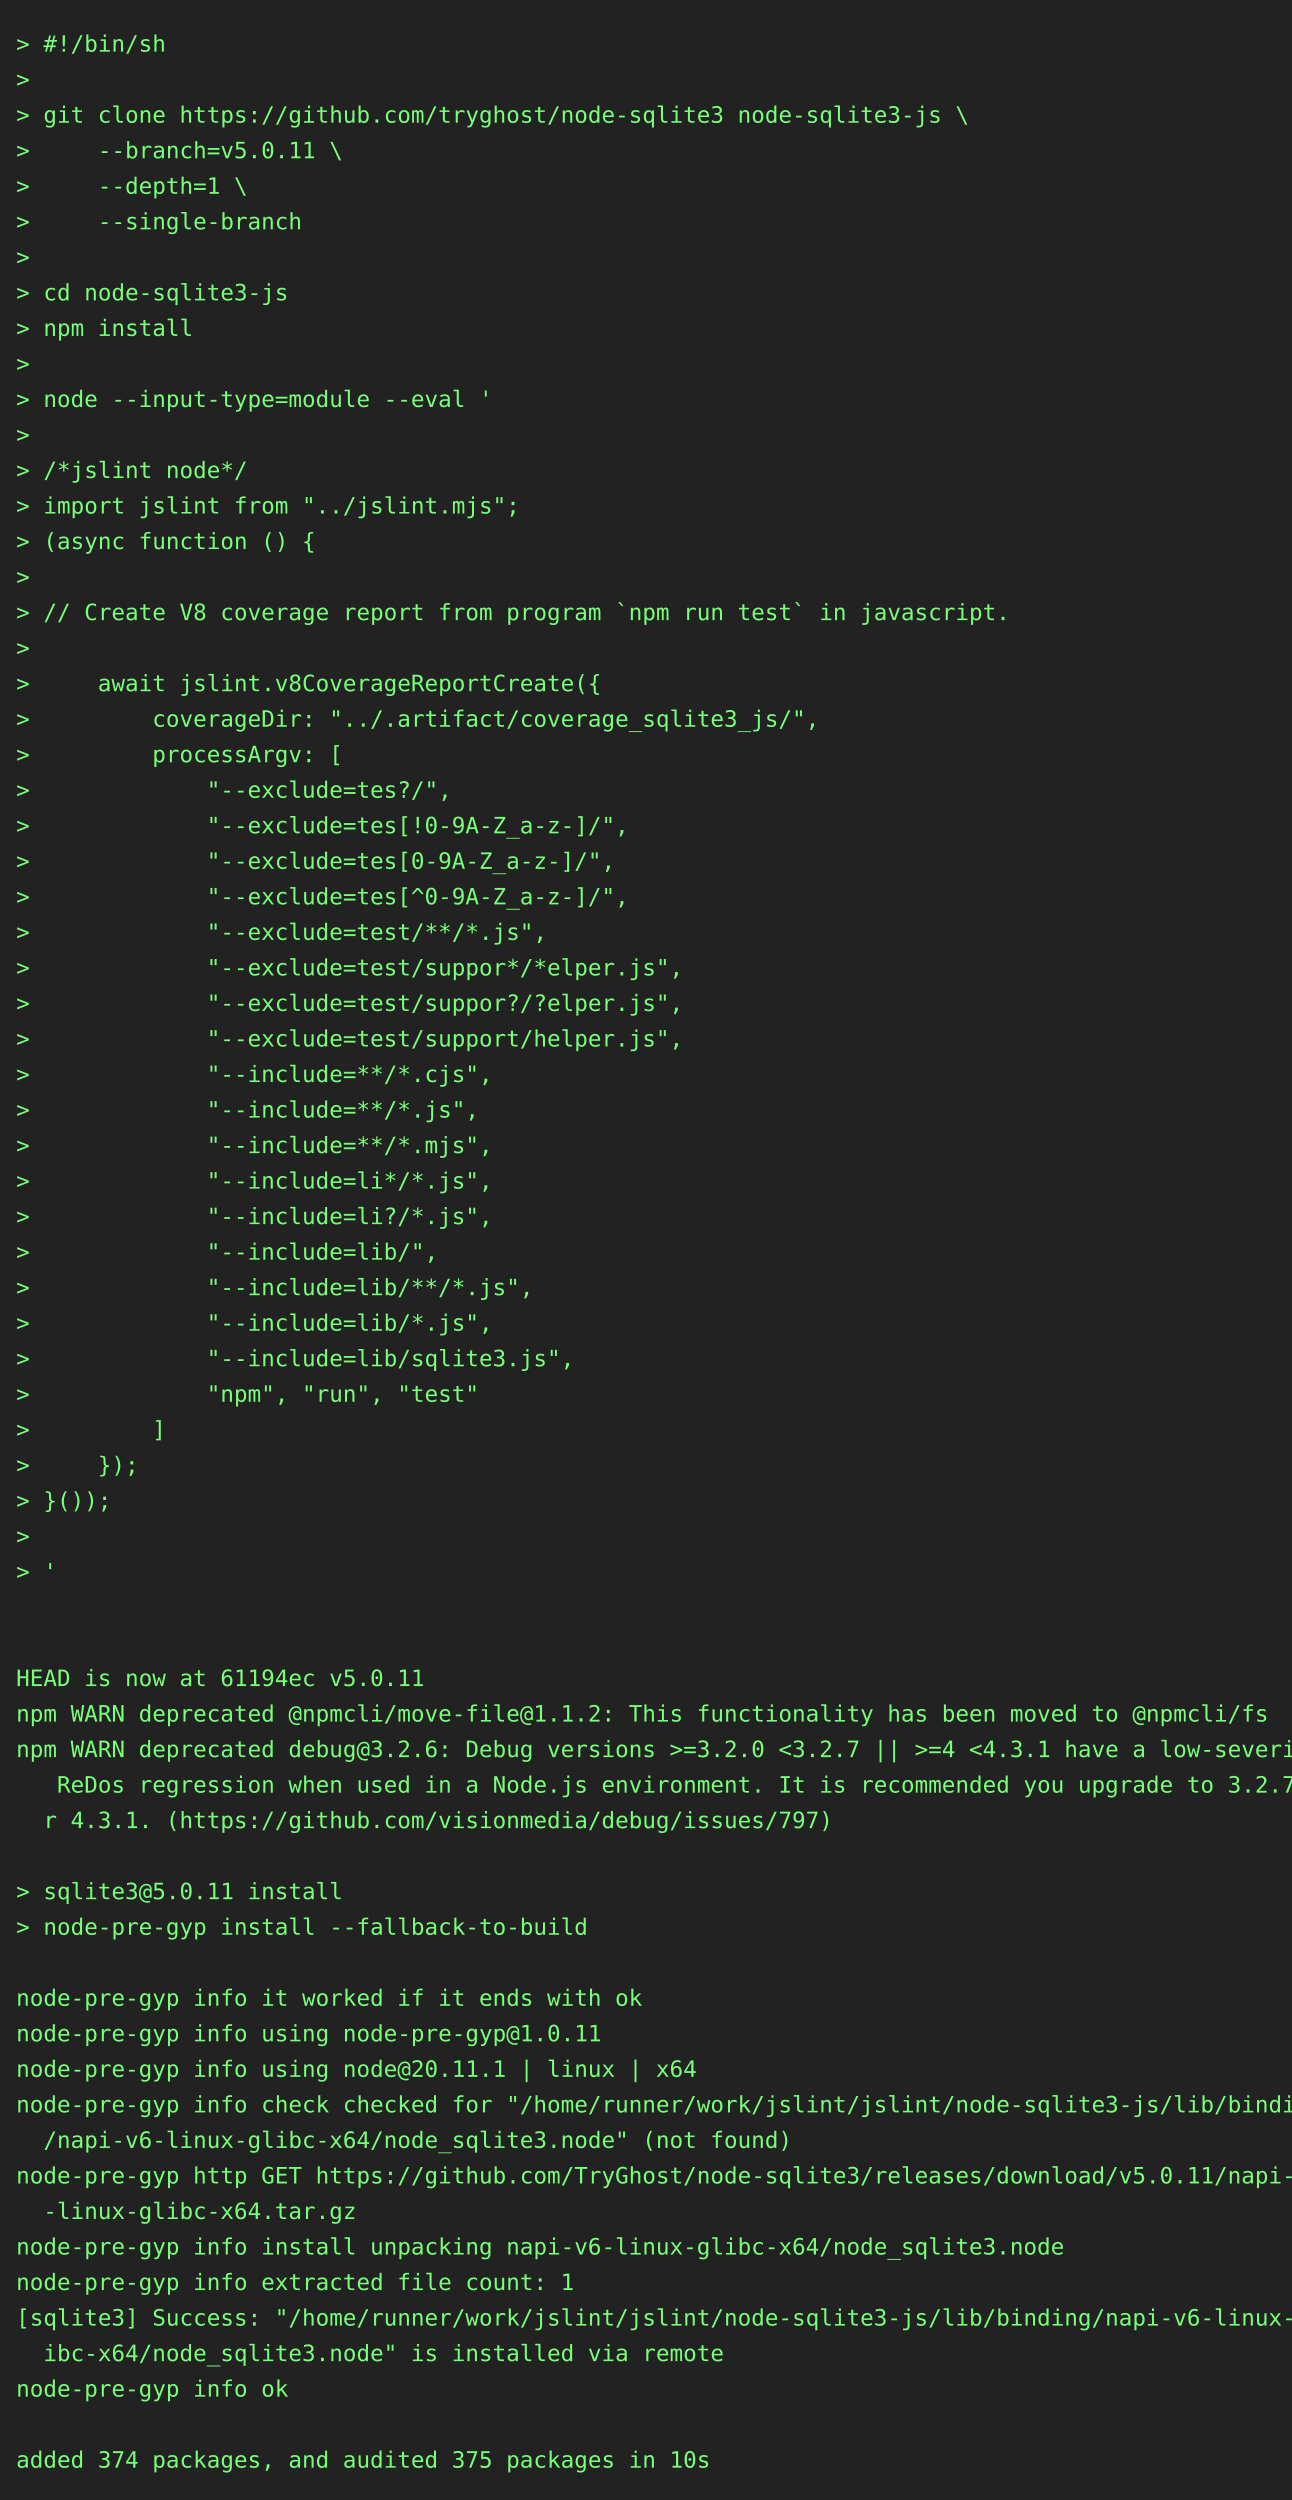
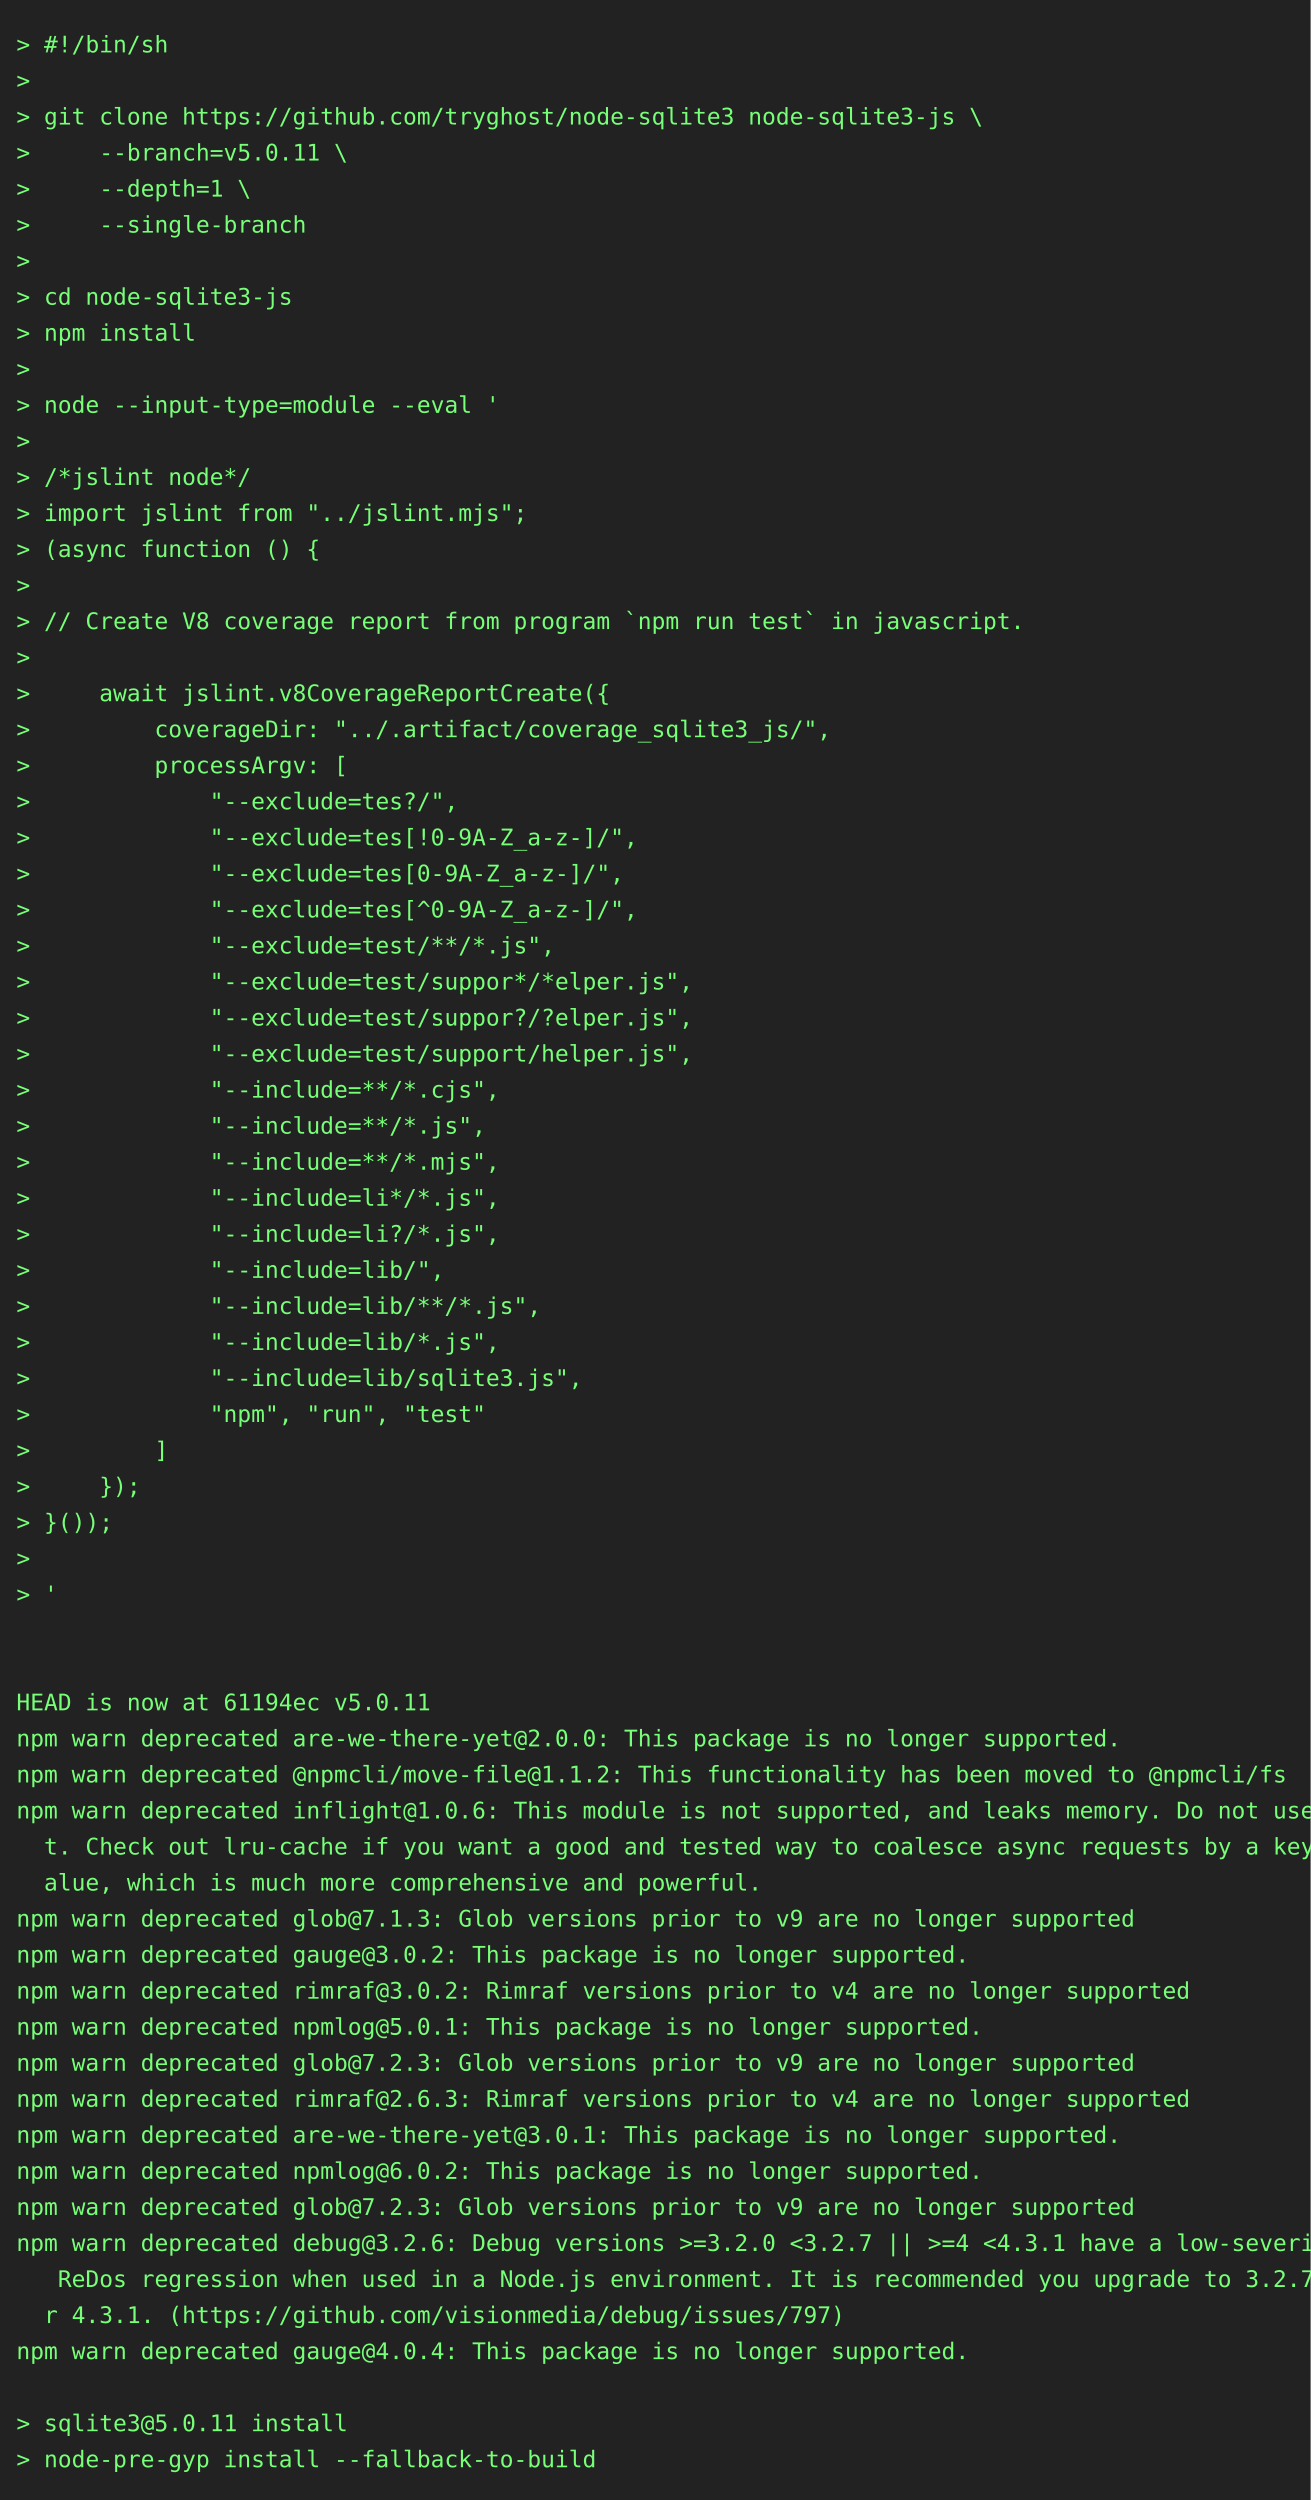
- <svg xmlns="http://www.w3.org/2000/svg" height="1548" width="800">
-   <rect height="1548" fill="#222" width="800" />
+ <svg xmlns="http://www.w3.org/2000/svg" height="1526" width="800">
+   <rect height="1526" fill="#222" width="800" />
  <text fill="#7f7" font-family="consolas, menlo, monospace" font-size="14" xml:space="preserve">
    <tspan lengthAdjust="spacingAndGlyphs" textLength="768" x="10" y="32">&gt; #!/bin/sh                                                                                      </tspan>
    <tspan lengthAdjust="spacingAndGlyphs" textLength="768" x="10" y="54">&gt;                                                                                                </tspan>
    <tspan lengthAdjust="spacingAndGlyphs" textLength="768" x="10" y="76">&gt; git clone https://github.com/tryghost/node-sqlite3 node-sqlite3-js \                           </tspan>
    <tspan lengthAdjust="spacingAndGlyphs" textLength="768" x="10" y="98">&gt;     --branch=v5.0.11 \                                                                         </tspan>
    <tspan lengthAdjust="spacingAndGlyphs" textLength="768" x="10" y="120">&gt;     --depth=1 \                                                                                </tspan>
    <tspan lengthAdjust="spacingAndGlyphs" textLength="768" x="10" y="142">&gt;     --single-branch                                                                            </tspan>
    <tspan lengthAdjust="spacingAndGlyphs" textLength="768" x="10" y="164">&gt;                                                                                                </tspan>
    <tspan lengthAdjust="spacingAndGlyphs" textLength="768" x="10" y="186">&gt; cd node-sqlite3-js                                                                             </tspan>
    <tspan lengthAdjust="spacingAndGlyphs" textLength="768" x="10" y="208">&gt; npm install                                                                                    </tspan>
    <tspan lengthAdjust="spacingAndGlyphs" textLength="768" x="10" y="230">&gt;                                                                                                </tspan>
    <tspan lengthAdjust="spacingAndGlyphs" textLength="768" x="10" y="252">&gt; node --input-type=module --eval '                                                              </tspan>
    <tspan lengthAdjust="spacingAndGlyphs" textLength="768" x="10" y="274">&gt;                                                                                                </tspan>
    <tspan lengthAdjust="spacingAndGlyphs" textLength="768" x="10" y="296">&gt; /*jslint node*/                                                                                </tspan>
    <tspan lengthAdjust="spacingAndGlyphs" textLength="768" x="10" y="318">&gt; import jslint from "../jslint.mjs";                                                            </tspan>
    <tspan lengthAdjust="spacingAndGlyphs" textLength="768" x="10" y="340">&gt; (async function () {                                                                           </tspan>
    <tspan lengthAdjust="spacingAndGlyphs" textLength="768" x="10" y="362">&gt;                                                                                                </tspan>
    <tspan lengthAdjust="spacingAndGlyphs" textLength="768" x="10" y="384">&gt; // Create V8 coverage report from program `npm run test` in javascript.                        </tspan>
    <tspan lengthAdjust="spacingAndGlyphs" textLength="768" x="10" y="406">&gt;                                                                                                </tspan>
    <tspan lengthAdjust="spacingAndGlyphs" textLength="768" x="10" y="428">&gt;     await jslint.v8CoverageReportCreate({                                                      </tspan>
    <tspan lengthAdjust="spacingAndGlyphs" textLength="768" x="10" y="450">&gt;         coverageDir: "../.artifact/coverage_sqlite3_js/",                                      </tspan>
    <tspan lengthAdjust="spacingAndGlyphs" textLength="768" x="10" y="472">&gt;         processArgv: [                                                                         </tspan>
    <tspan lengthAdjust="spacingAndGlyphs" textLength="768" x="10" y="494">&gt;             "--exclude=tes?/",                                                                 </tspan>
    <tspan lengthAdjust="spacingAndGlyphs" textLength="768" x="10" y="516">&gt;             "--exclude=tes[!0-9A-Z_a-z-]/",                                                    </tspan>
    <tspan lengthAdjust="spacingAndGlyphs" textLength="768" x="10" y="538">&gt;             "--exclude=tes[0-9A-Z_a-z-]/",                                                     </tspan>
    <tspan lengthAdjust="spacingAndGlyphs" textLength="768" x="10" y="560">&gt;             "--exclude=tes[^0-9A-Z_a-z-]/",                                                    </tspan>
    <tspan lengthAdjust="spacingAndGlyphs" textLength="768" x="10" y="582">&gt;             "--exclude=test/**/*.js",                                                          </tspan>
    <tspan lengthAdjust="spacingAndGlyphs" textLength="768" x="10" y="604">&gt;             "--exclude=test/suppor*/*elper.js",                                                </tspan>
    <tspan lengthAdjust="spacingAndGlyphs" textLength="768" x="10" y="626">&gt;             "--exclude=test/suppor?/?elper.js",                                                </tspan>
    <tspan lengthAdjust="spacingAndGlyphs" textLength="768" x="10" y="648">&gt;             "--exclude=test/support/helper.js",                                                </tspan>
    <tspan lengthAdjust="spacingAndGlyphs" textLength="768" x="10" y="670">&gt;             "--include=**/*.cjs",                                                              </tspan>
    <tspan lengthAdjust="spacingAndGlyphs" textLength="768" x="10" y="692">&gt;             "--include=**/*.js",                                                               </tspan>
    <tspan lengthAdjust="spacingAndGlyphs" textLength="768" x="10" y="714">&gt;             "--include=**/*.mjs",                                                              </tspan>
    <tspan lengthAdjust="spacingAndGlyphs" textLength="768" x="10" y="736">&gt;             "--include=li*/*.js",                                                              </tspan>
    <tspan lengthAdjust="spacingAndGlyphs" textLength="768" x="10" y="758">&gt;             "--include=li?/*.js",                                                              </tspan>
    <tspan lengthAdjust="spacingAndGlyphs" textLength="768" x="10" y="780">&gt;             "--include=lib/",                                                                  </tspan>
    <tspan lengthAdjust="spacingAndGlyphs" textLength="768" x="10" y="802">&gt;             "--include=lib/**/*.js",                                                           </tspan>
    <tspan lengthAdjust="spacingAndGlyphs" textLength="768" x="10" y="824">&gt;             "--include=lib/*.js",                                                              </tspan>
    <tspan lengthAdjust="spacingAndGlyphs" textLength="768" x="10" y="846">&gt;             "--include=lib/sqlite3.js",                                                        </tspan>
    <tspan lengthAdjust="spacingAndGlyphs" textLength="768" x="10" y="868">&gt;             "npm", "run", "test"                                                               </tspan>
    <tspan lengthAdjust="spacingAndGlyphs" textLength="768" x="10" y="890">&gt;         ]                                                                                      </tspan>
    <tspan lengthAdjust="spacingAndGlyphs" textLength="768" x="10" y="912">&gt;     });                                                                                        </tspan>
    <tspan lengthAdjust="spacingAndGlyphs" textLength="768" x="10" y="934">&gt; }());                                                                                          </tspan>
    <tspan lengthAdjust="spacingAndGlyphs" textLength="768" x="10" y="956">&gt;                                                                                                </tspan>
    <tspan lengthAdjust="spacingAndGlyphs" textLength="768" x="10" y="978">&gt; '                                                                                              </tspan>
    <tspan lengthAdjust="spacingAndGlyphs" textLength="768" x="10" y="1000">                                                                                                 </tspan>
    <tspan lengthAdjust="spacingAndGlyphs" textLength="768" x="10" y="1022">                                                                                                 </tspan>
    <tspan lengthAdjust="spacingAndGlyphs" textLength="768" x="10" y="1044">HEAD is now at 61194ec v5.0.11                                                                   </tspan>
-     <tspan lengthAdjust="spacingAndGlyphs" textLength="768" x="10" y="1066">npm WARN deprecated @npmcli/move-file@1.1.2: This functionality has been moved to @npmcli/fs     </tspan>
-     <tspan lengthAdjust="spacingAndGlyphs" textLength="768" x="10" y="1088">npm WARN deprecated debug@3.2.6: Debug versions &gt;=3.2.0 &lt;3.2.7 || &gt;=4 &lt;4.3.1 have a low-severity\</tspan>
-     <tspan lengthAdjust="spacingAndGlyphs" textLength="768" x="10" y="1110">   ReDos regression when used in a Node.js environment. It is recommended you upgrade to 3.2.7 o\</tspan>
-     <tspan lengthAdjust="spacingAndGlyphs" textLength="768" x="10" y="1132">  r 4.3.1. (https://github.com/visionmedia/debug/issues/797)                                     </tspan>
-     <tspan lengthAdjust="spacingAndGlyphs" textLength="768" x="10" y="1154">                                                                                                 </tspan>
-     <tspan lengthAdjust="spacingAndGlyphs" textLength="768" x="10" y="1176">&gt; sqlite3@5.0.11 install                                                                         </tspan>
-     <tspan lengthAdjust="spacingAndGlyphs" textLength="768" x="10" y="1198">&gt; node-pre-gyp install --fallback-to-build                                                       </tspan>
-     <tspan lengthAdjust="spacingAndGlyphs" textLength="768" x="10" y="1220">                                                                                                 </tspan>
-     <tspan lengthAdjust="spacingAndGlyphs" textLength="768" x="10" y="1242">node-pre-gyp info it worked if it ends with ok                                                   </tspan>
-     <tspan lengthAdjust="spacingAndGlyphs" textLength="768" x="10" y="1264">node-pre-gyp info using node-pre-gyp@1.0.11                                                      </tspan>
-     <tspan lengthAdjust="spacingAndGlyphs" textLength="768" x="10" y="1286">node-pre-gyp info using node@20.11.1 | linux | x64                                               </tspan>
-     <tspan lengthAdjust="spacingAndGlyphs" textLength="768" x="10" y="1308">node-pre-gyp info check checked for "/home/runner/work/jslint/jslint/node-sqlite3-js/lib/binding\</tspan>
-     <tspan lengthAdjust="spacingAndGlyphs" textLength="768" x="10" y="1330">  /napi-v6-linux-glibc-x64/node_sqlite3.node" (not found)                                        </tspan>
-     <tspan lengthAdjust="spacingAndGlyphs" textLength="768" x="10" y="1352">node-pre-gyp http GET https://github.com/TryGhost/node-sqlite3/releases/download/v5.0.11/napi-v6\</tspan>
-     <tspan lengthAdjust="spacingAndGlyphs" textLength="768" x="10" y="1374">  -linux-glibc-x64.tar.gz                                                                        </tspan>
-     <tspan lengthAdjust="spacingAndGlyphs" textLength="768" x="10" y="1396">node-pre-gyp info install unpacking napi-v6-linux-glibc-x64/node_sqlite3.node                    </tspan>
-     <tspan lengthAdjust="spacingAndGlyphs" textLength="768" x="10" y="1418">node-pre-gyp info extracted file count: 1                                                        </tspan>
-     <tspan lengthAdjust="spacingAndGlyphs" textLength="768" x="10" y="1440">[sqlite3] Success: "/home/runner/work/jslint/jslint/node-sqlite3-js/lib/binding/napi-v6-linux-gl\</tspan>
-     <tspan lengthAdjust="spacingAndGlyphs" textLength="768" x="10" y="1462">  ibc-x64/node_sqlite3.node" is installed via remote                                             </tspan>
-     <tspan lengthAdjust="spacingAndGlyphs" textLength="768" x="10" y="1484">node-pre-gyp info ok                                                                             </tspan>
-     <tspan lengthAdjust="spacingAndGlyphs" textLength="768" x="10" y="1506">                                                                                                 </tspan>
-     <tspan lengthAdjust="spacingAndGlyphs" textLength="768" x="10" y="1528">added 374 packages, and audited 375 packages in 10s                                              </tspan>
+     <tspan lengthAdjust="spacingAndGlyphs" textLength="768" x="10" y="1066">npm warn deprecated are-we-there-yet@2.0.0: This package is no longer supported.                 </tspan>
+     <tspan lengthAdjust="spacingAndGlyphs" textLength="768" x="10" y="1088">npm warn deprecated @npmcli/move-file@1.1.2: This functionality has been moved to @npmcli/fs     </tspan>
+     <tspan lengthAdjust="spacingAndGlyphs" textLength="768" x="10" y="1110">npm warn deprecated inflight@1.0.6: This module is not supported, and leaks memory. Do not use i\</tspan>
+     <tspan lengthAdjust="spacingAndGlyphs" textLength="768" x="10" y="1132">  t. Check out lru-cache if you want a good and tested way to coalesce async requests by a key v\</tspan>
+     <tspan lengthAdjust="spacingAndGlyphs" textLength="768" x="10" y="1154">  alue, which is much more comprehensive and powerful.                                           </tspan>
+     <tspan lengthAdjust="spacingAndGlyphs" textLength="768" x="10" y="1176">npm warn deprecated glob@7.1.3: Glob versions prior to v9 are no longer supported                </tspan>
+     <tspan lengthAdjust="spacingAndGlyphs" textLength="768" x="10" y="1198">npm warn deprecated gauge@3.0.2: This package is no longer supported.                            </tspan>
+     <tspan lengthAdjust="spacingAndGlyphs" textLength="768" x="10" y="1220">npm warn deprecated rimraf@3.0.2: Rimraf versions prior to v4 are no longer supported            </tspan>
+     <tspan lengthAdjust="spacingAndGlyphs" textLength="768" x="10" y="1242">npm warn deprecated npmlog@5.0.1: This package is no longer supported.                           </tspan>
+     <tspan lengthAdjust="spacingAndGlyphs" textLength="768" x="10" y="1264">npm warn deprecated glob@7.2.3: Glob versions prior to v9 are no longer supported                </tspan>
+     <tspan lengthAdjust="spacingAndGlyphs" textLength="768" x="10" y="1286">npm warn deprecated rimraf@2.6.3: Rimraf versions prior to v4 are no longer supported            </tspan>
+     <tspan lengthAdjust="spacingAndGlyphs" textLength="768" x="10" y="1308">npm warn deprecated are-we-there-yet@3.0.1: This package is no longer supported.                 </tspan>
+     <tspan lengthAdjust="spacingAndGlyphs" textLength="768" x="10" y="1330">npm warn deprecated npmlog@6.0.2: This package is no longer supported.                           </tspan>
+     <tspan lengthAdjust="spacingAndGlyphs" textLength="768" x="10" y="1352">npm warn deprecated glob@7.2.3: Glob versions prior to v9 are no longer supported                </tspan>
+     <tspan lengthAdjust="spacingAndGlyphs" textLength="768" x="10" y="1374">npm warn deprecated debug@3.2.6: Debug versions &gt;=3.2.0 &lt;3.2.7 || &gt;=4 &lt;4.3.1 have a low-severity\</tspan>
+     <tspan lengthAdjust="spacingAndGlyphs" textLength="768" x="10" y="1396">   ReDos regression when used in a Node.js environment. It is recommended you upgrade to 3.2.7 o\</tspan>
+     <tspan lengthAdjust="spacingAndGlyphs" textLength="768" x="10" y="1418">  r 4.3.1. (https://github.com/visionmedia/debug/issues/797)                                     </tspan>
+     <tspan lengthAdjust="spacingAndGlyphs" textLength="768" x="10" y="1440">npm warn deprecated gauge@4.0.4: This package is no longer supported.                            </tspan>
+     <tspan lengthAdjust="spacingAndGlyphs" textLength="768" x="10" y="1462">                                                                                                 </tspan>
+     <tspan lengthAdjust="spacingAndGlyphs" textLength="768" x="10" y="1484">&gt; sqlite3@5.0.11 install                                                                         </tspan>
+     <tspan lengthAdjust="spacingAndGlyphs" textLength="768" x="10" y="1506">&gt; node-pre-gyp install --fallback-to-build                                                       </tspan>
  </text>
</svg>
